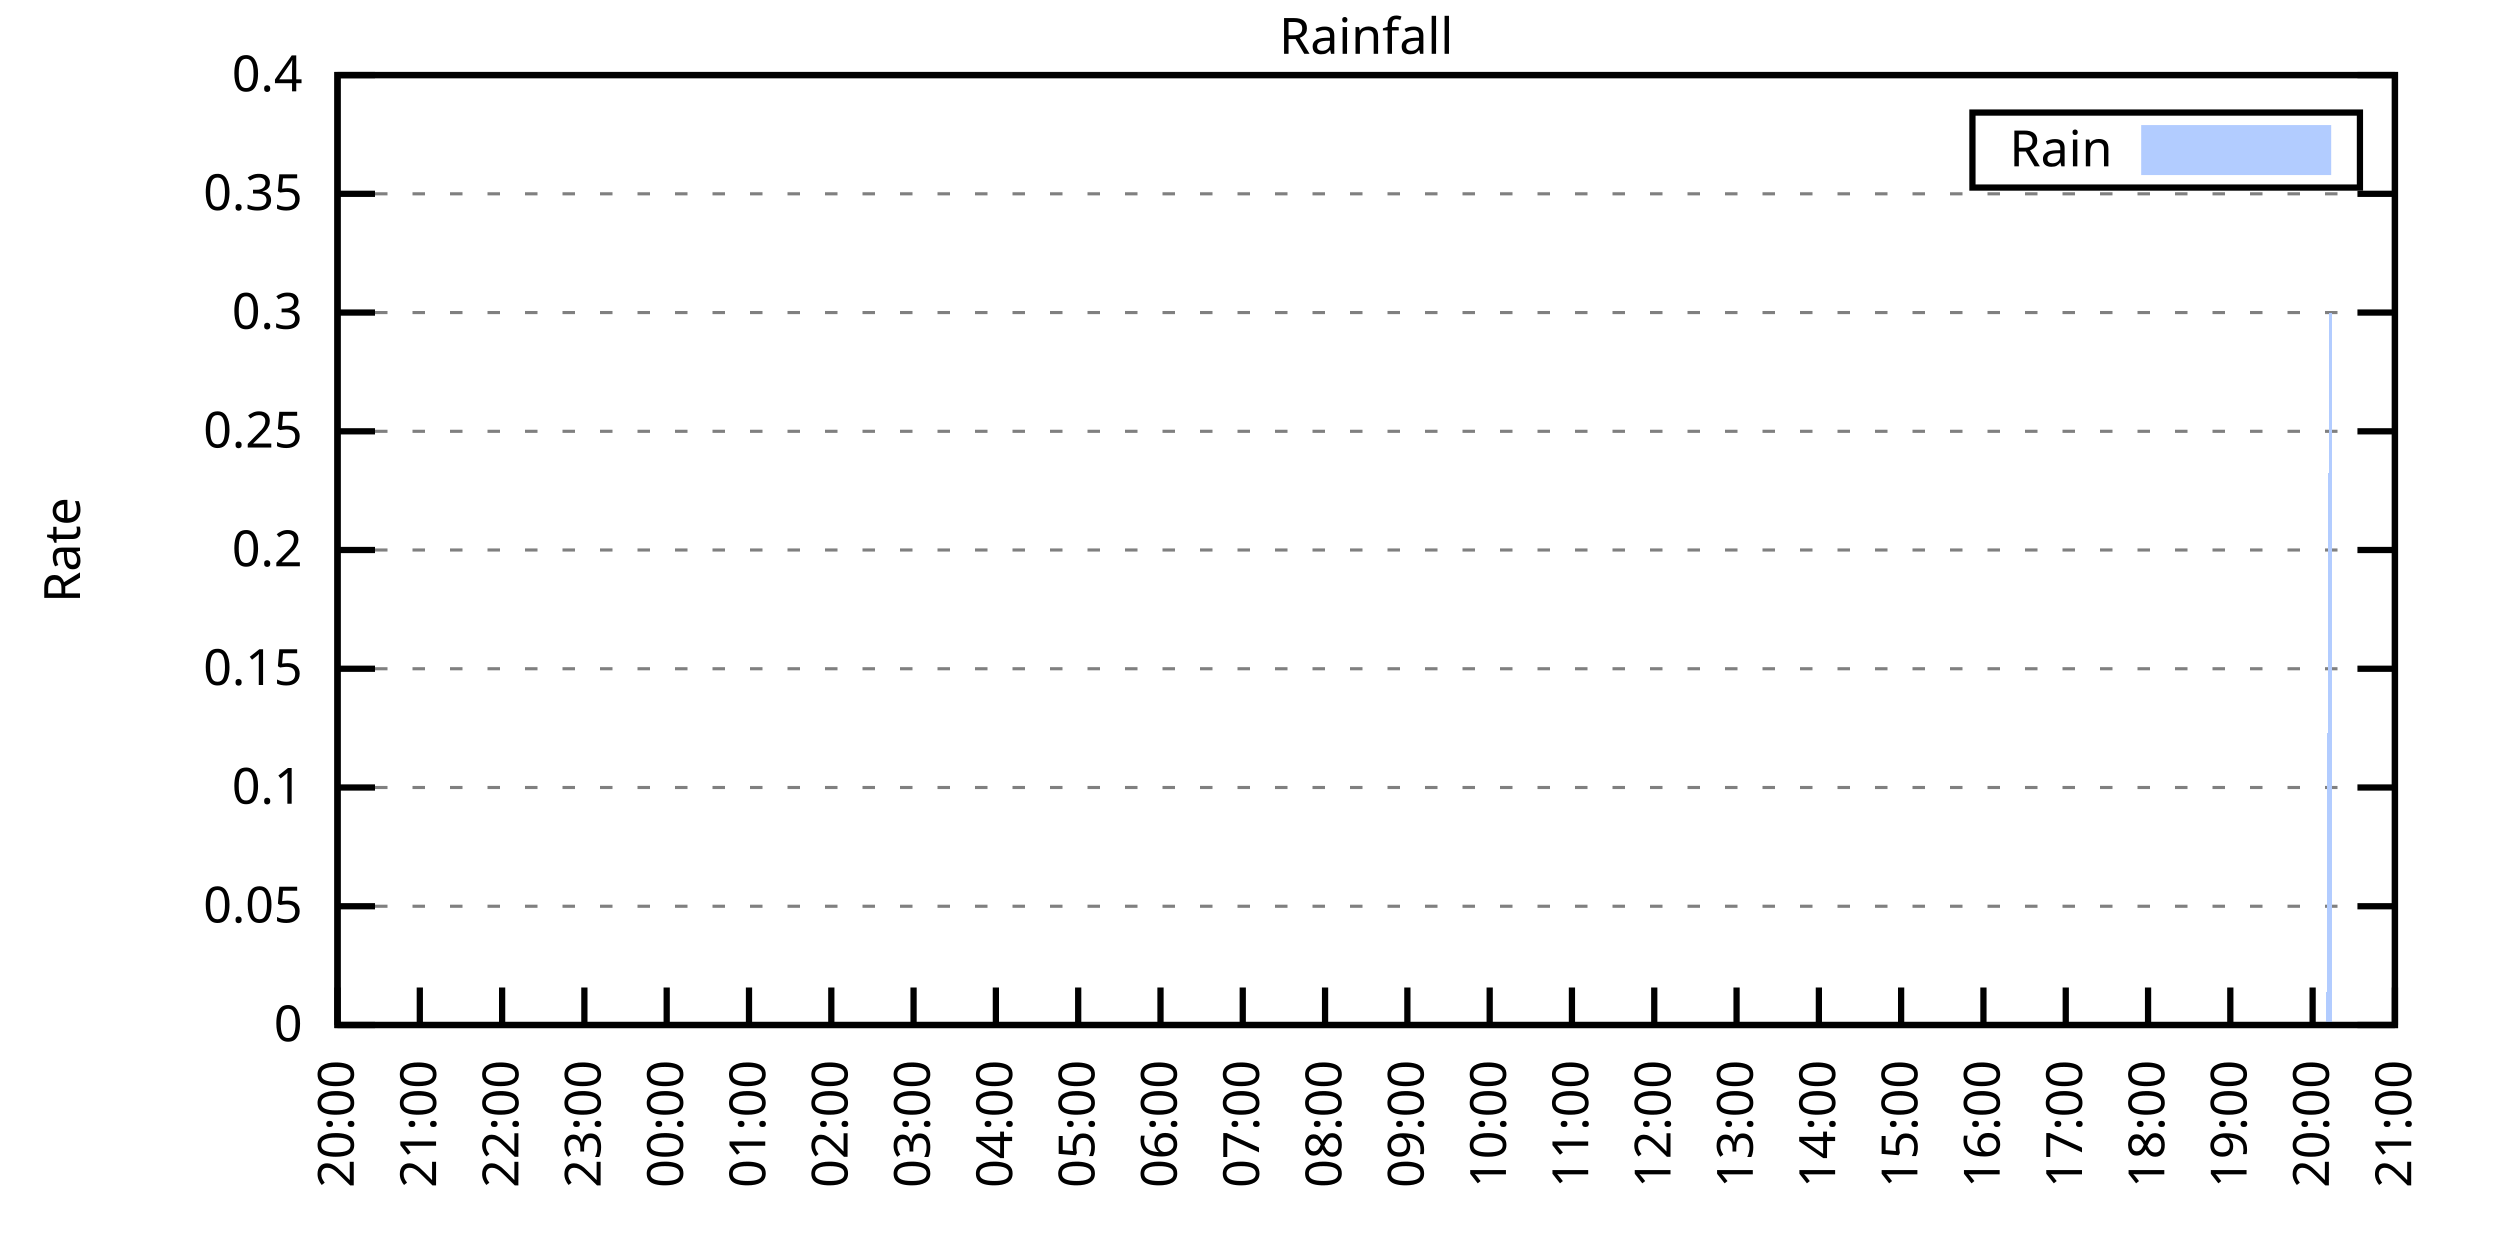
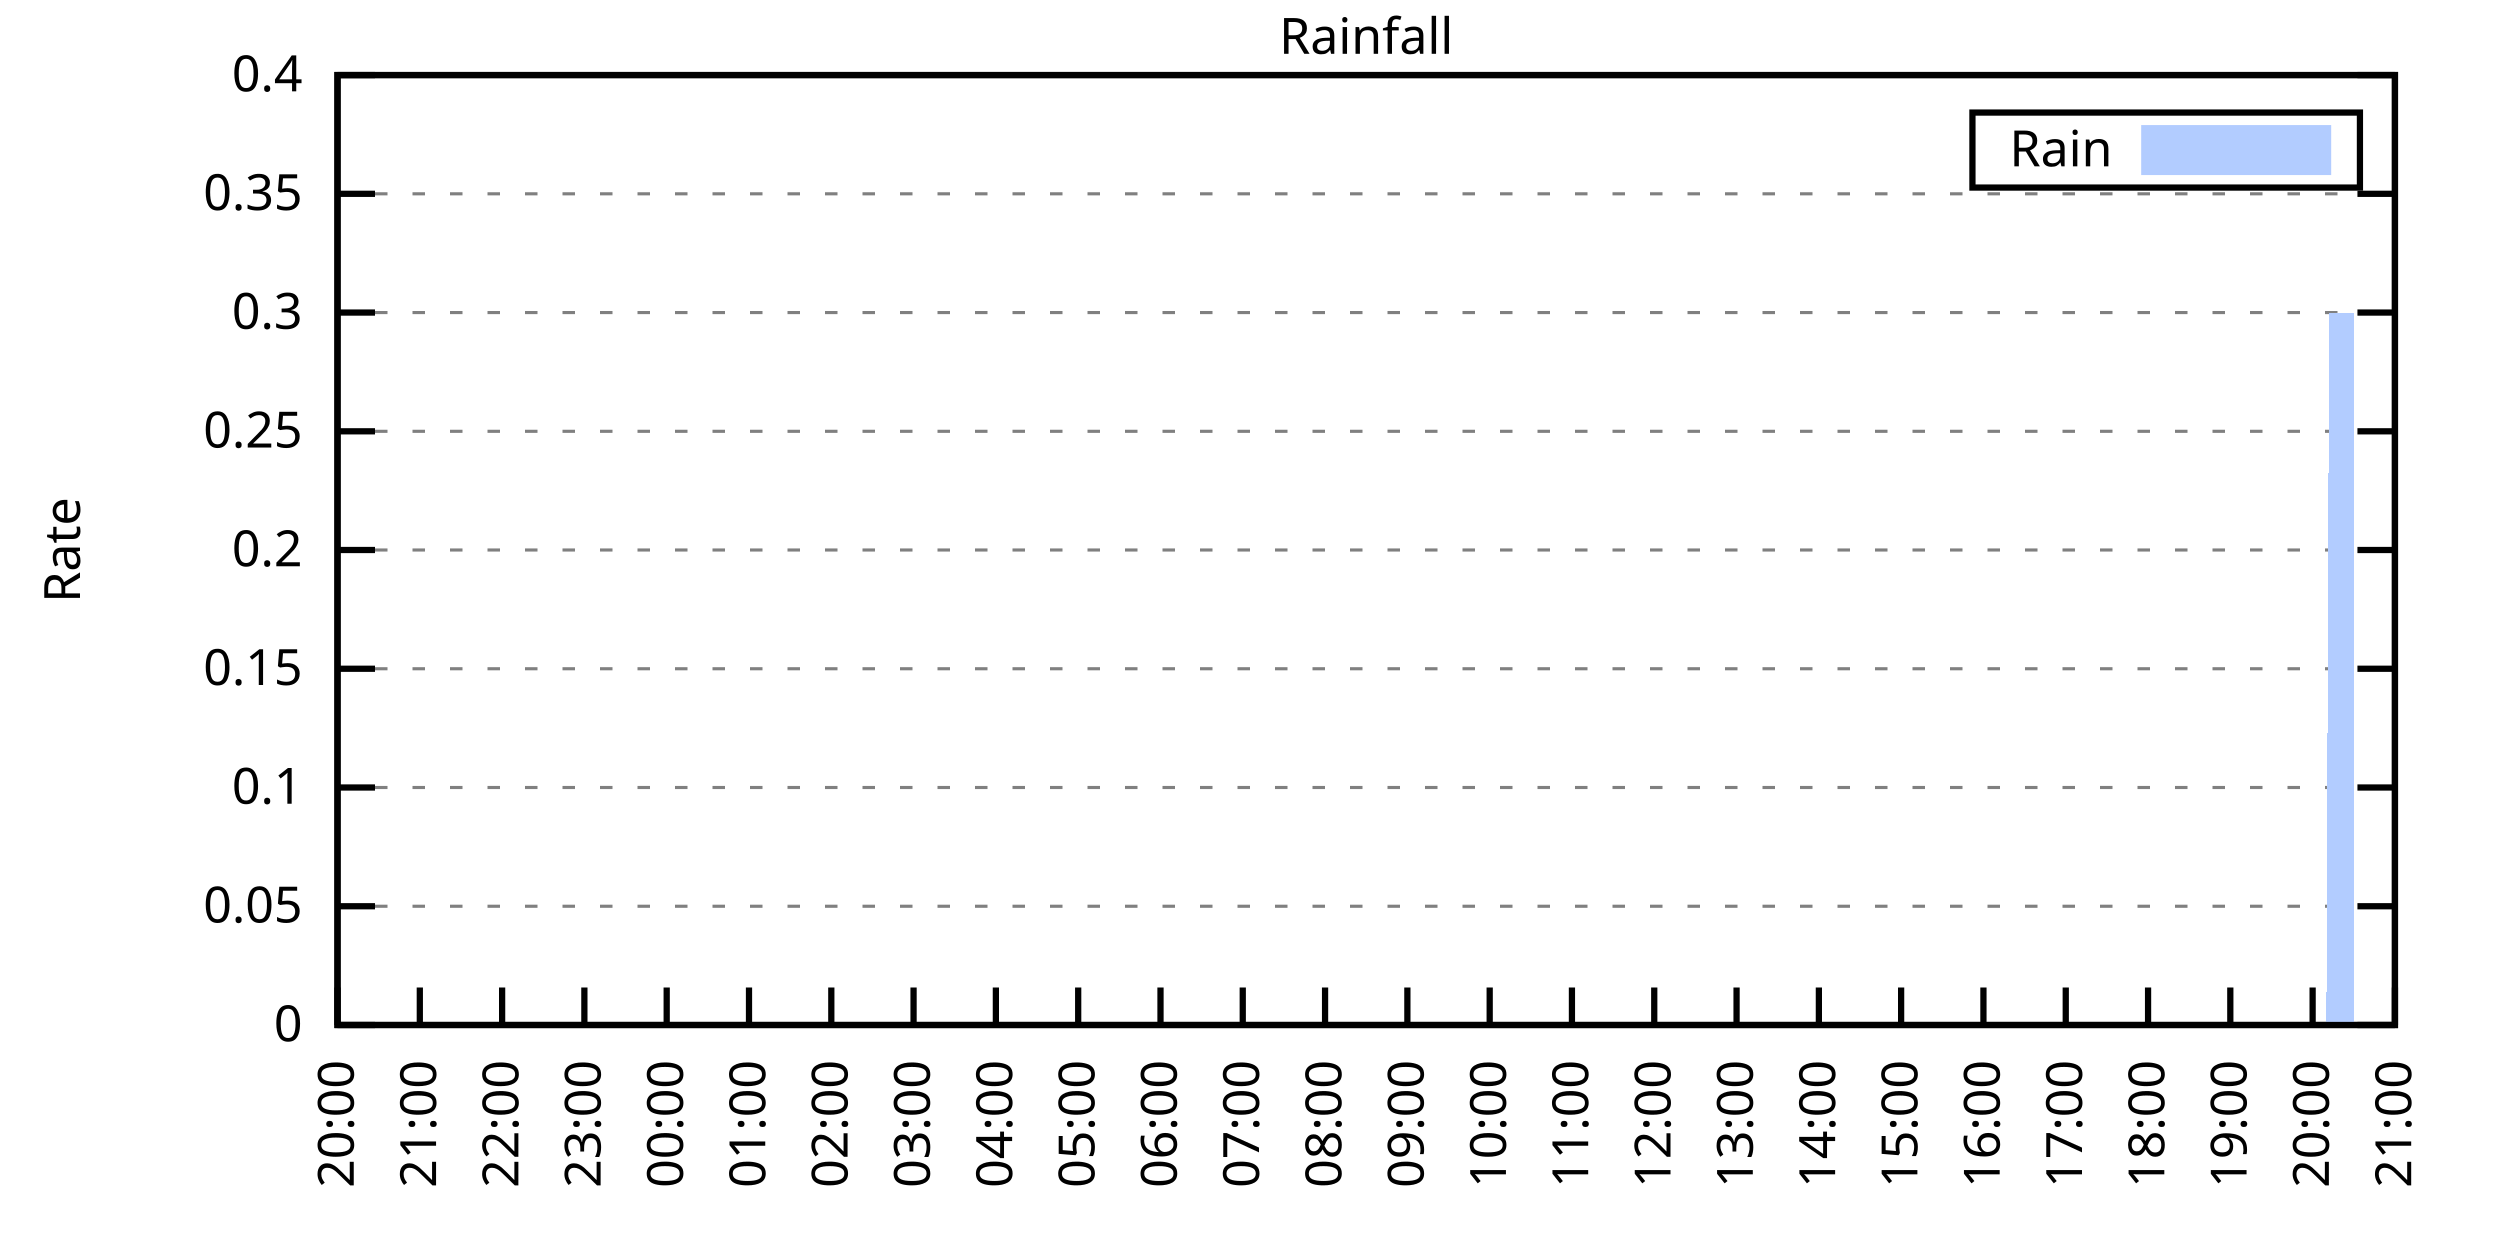
<svg xmlns="http://www.w3.org/2000/svg" xmlns:xlink="http://www.w3.org/1999/xlink" width="400" height="200" viewBox="0 0 400 200">
  <g id="gnuplot_canvas">
    <rect x="0" y="0" width="400" height="200" fill="none" />
    <defs>
      <circle id="gpDot" r="0.5" stroke-width="0.5" stroke="currentColor" />
      <path id="gpPt0" stroke-width="0.333" stroke="currentColor" d="M-1,0 h2 M0,-1 v2" />
      <path id="gpPt1" stroke-width="0.333" stroke="currentColor" d="M-1,-1 L1,1 M1,-1 L-1,1" />
      <path id="gpPt2" stroke-width="0.333" stroke="currentColor" d="M-1,0 L1,0 M0,-1 L0,1 M-1,-1 L1,1 M-1,1 L1,-1" />
      <rect id="gpPt3" stroke-width="0.333" stroke="currentColor" x="-1" y="-1" width="2" height="2" />
      <rect id="gpPt4" stroke-width="0.333" stroke="currentColor" fill="currentColor" x="-1" y="-1" width="2" height="2" />
      <circle id="gpPt5" stroke-width="0.333" stroke="currentColor" cx="0" cy="0" r="1" />
      <use xlink:href="#gpPt5" id="gpPt6" fill="currentColor" stroke="none" />
      <path id="gpPt7" stroke-width="0.333" stroke="currentColor" d="M0,-1.33 L-1.33,0.67 L1.33,0.67 z" />
      <use xlink:href="#gpPt7" id="gpPt8" fill="currentColor" stroke="none" />
      <use xlink:href="#gpPt7" id="gpPt9" stroke="currentColor" transform="rotate(180)" />
      <use xlink:href="#gpPt9" id="gpPt10" fill="currentColor" stroke="none" />
      <use xlink:href="#gpPt3" id="gpPt11" stroke="currentColor" transform="rotate(45)" />
      <use xlink:href="#gpPt11" id="gpPt12" fill="currentColor" stroke="none" />
      <path id="gpPt13" stroke-width="0.333" stroke="currentColor" d="M0,1.330 L1.265,0.411 L0.782,-1.067 L-0.782,-1.076 L-1.265,0.411 z" />
      <use xlink:href="#gpPt13" id="gpPt14" fill="currentColor" stroke="none" />
      <filter id="textbox" filterUnits="objectBoundingBox" x="0" y="0" height="1" width="1">
        <feFlood flood-color="white" flood-opacity="1" result="bgnd" />
        <feComposite in="SourceGraphic" in2="bgnd" operator="atop" />
      </filter>
      <filter id="greybox" filterUnits="objectBoundingBox" x="0" y="0" height="1" width="1">
        <feFlood flood-color="lightgrey" flood-opacity="1" result="grey" />
        <feComposite in="SourceGraphic" in2="grey" operator="atop" />
      </filter>
    </defs>
    <g fill="none" color="white" stroke="currentColor" stroke-width="1.00" stroke-linecap="butt" stroke-linejoin="miter">
</g>
    <g fill="none" color="black" stroke="currentColor" stroke-width="1.00" stroke-linecap="butt" stroke-linejoin="miter">
      <g stroke="none" shape-rendering="crispEdges">
        <polygon fill="rgb(255, 255, 255)" points="54.00,164.00 383.18,164.00 383.18,12.02 54.00,12.02 " />
      </g>
    </g>
    <g fill="none" color="black" stroke="currentColor" stroke-width="1.00" stroke-linecap="butt" stroke-linejoin="miter">
</g>
    <g fill="none" color="black" stroke="black" stroke-width="0.50" stroke-linecap="butt" stroke-linejoin="miter">
</g>
    <g fill="none" color="gray" stroke="currentColor" stroke-width="0.50" stroke-linecap="butt" stroke-linejoin="miter">
      <path stroke="gray" stroke-dasharray="2,4" class="gridline" d="M54.00,164.00 L383.19,164.00  " />
    </g>
    <g fill="none" color="gray" stroke="gray" stroke-width="1.00" stroke-linecap="butt" stroke-linejoin="miter">
</g>
    <g fill="none" color="black" stroke="currentColor" stroke-width="1.00" stroke-linecap="butt" stroke-linejoin="miter">
      <path stroke="black" d="M54.00,164.00 L60.00,164.00 M383.19,164.00 L377.19,164.00  " />
      <g transform="translate(48.40,166.60)" stroke="none" fill="black" font-family="Sans" font-size="8.00" text-anchor="end">
        <text>
          <tspan font-family="Sans"> 0</tspan>
        </text>
      </g>
    </g>
    <g fill="none" color="black" stroke="currentColor" stroke-width="1.00" stroke-linecap="butt" stroke-linejoin="miter">
</g>
    <g fill="none" color="black" stroke="black" stroke-width="0.50" stroke-linecap="butt" stroke-linejoin="miter">
</g>
    <g fill="none" color="gray" stroke="currentColor" stroke-width="0.50" stroke-linecap="butt" stroke-linejoin="miter">
      <path stroke="gray" stroke-dasharray="2,4" class="gridline" d="M54.00,145.00 L383.19,145.00  " />
    </g>
    <g fill="none" color="gray" stroke="gray" stroke-width="1.00" stroke-linecap="butt" stroke-linejoin="miter">
</g>
    <g fill="none" color="black" stroke="currentColor" stroke-width="1.00" stroke-linecap="butt" stroke-linejoin="miter">
      <path stroke="black" d="M54.00,145.00 L60.00,145.00 M383.19,145.00 L377.19,145.00  " />
      <g transform="translate(48.40,147.60)" stroke="none" fill="black" font-family="Sans" font-size="8.00" text-anchor="end">
        <text>
          <tspan font-family="Sans"> 0.05</tspan>
        </text>
      </g>
    </g>
    <g fill="none" color="black" stroke="currentColor" stroke-width="1.00" stroke-linecap="butt" stroke-linejoin="miter">
</g>
    <g fill="none" color="black" stroke="black" stroke-width="0.50" stroke-linecap="butt" stroke-linejoin="miter">
</g>
    <g fill="none" color="gray" stroke="currentColor" stroke-width="0.50" stroke-linecap="butt" stroke-linejoin="miter">
      <path stroke="gray" stroke-dasharray="2,4" class="gridline" d="M54.00,126.00 L383.19,126.00  " />
    </g>
    <g fill="none" color="gray" stroke="gray" stroke-width="1.00" stroke-linecap="butt" stroke-linejoin="miter">
</g>
    <g fill="none" color="black" stroke="currentColor" stroke-width="1.00" stroke-linecap="butt" stroke-linejoin="miter">
      <path stroke="black" d="M54.00,126.00 L60.00,126.00 M383.19,126.00 L377.19,126.00  " />
      <g transform="translate(48.40,128.60)" stroke="none" fill="black" font-family="Sans" font-size="8.00" text-anchor="end">
        <text>
          <tspan font-family="Sans"> 0.1</tspan>
        </text>
      </g>
    </g>
    <g fill="none" color="black" stroke="currentColor" stroke-width="1.00" stroke-linecap="butt" stroke-linejoin="miter">
</g>
    <g fill="none" color="black" stroke="black" stroke-width="0.50" stroke-linecap="butt" stroke-linejoin="miter">
</g>
    <g fill="none" color="gray" stroke="currentColor" stroke-width="0.50" stroke-linecap="butt" stroke-linejoin="miter">
      <path stroke="gray" stroke-dasharray="2,4" class="gridline" d="M54.00,107.00 L383.19,107.00  " />
    </g>
    <g fill="none" color="gray" stroke="gray" stroke-width="1.00" stroke-linecap="butt" stroke-linejoin="miter">
</g>
    <g fill="none" color="black" stroke="currentColor" stroke-width="1.00" stroke-linecap="butt" stroke-linejoin="miter">
      <path stroke="black" d="M54.00,107.00 L60.00,107.00 M383.19,107.00 L377.19,107.00  " />
      <g transform="translate(48.40,109.60)" stroke="none" fill="black" font-family="Sans" font-size="8.00" text-anchor="end">
        <text>
          <tspan font-family="Sans"> 0.15</tspan>
        </text>
      </g>
    </g>
    <g fill="none" color="black" stroke="currentColor" stroke-width="1.00" stroke-linecap="butt" stroke-linejoin="miter">
</g>
    <g fill="none" color="black" stroke="black" stroke-width="0.50" stroke-linecap="butt" stroke-linejoin="miter">
</g>
    <g fill="none" color="gray" stroke="currentColor" stroke-width="0.50" stroke-linecap="butt" stroke-linejoin="miter">
      <path stroke="gray" stroke-dasharray="2,4" class="gridline" d="M54.00,88.00 L383.19,88.00  " />
    </g>
    <g fill="none" color="gray" stroke="gray" stroke-width="1.00" stroke-linecap="butt" stroke-linejoin="miter">
</g>
    <g fill="none" color="black" stroke="currentColor" stroke-width="1.00" stroke-linecap="butt" stroke-linejoin="miter">
      <path stroke="black" d="M54.00,88.00 L60.00,88.00 M383.19,88.00 L377.19,88.00  " />
      <g transform="translate(48.40,90.60)" stroke="none" fill="black" font-family="Sans" font-size="8.00" text-anchor="end">
        <text>
          <tspan font-family="Sans"> 0.2</tspan>
        </text>
      </g>
    </g>
    <g fill="none" color="black" stroke="currentColor" stroke-width="1.00" stroke-linecap="butt" stroke-linejoin="miter">
</g>
    <g fill="none" color="black" stroke="black" stroke-width="0.50" stroke-linecap="butt" stroke-linejoin="miter">
</g>
    <g fill="none" color="gray" stroke="currentColor" stroke-width="0.50" stroke-linecap="butt" stroke-linejoin="miter">
      <path stroke="gray" stroke-dasharray="2,4" class="gridline" d="M54.00,69.01 L383.19,69.01  " />
    </g>
    <g fill="none" color="gray" stroke="gray" stroke-width="1.00" stroke-linecap="butt" stroke-linejoin="miter">
</g>
    <g fill="none" color="black" stroke="currentColor" stroke-width="1.00" stroke-linecap="butt" stroke-linejoin="miter">
      <path stroke="black" d="M54.00,69.01 L60.00,69.01 M383.19,69.01 L377.19,69.01  " />
      <g transform="translate(48.40,71.61)" stroke="none" fill="black" font-family="Sans" font-size="8.00" text-anchor="end">
        <text>
          <tspan font-family="Sans"> 0.25</tspan>
        </text>
      </g>
    </g>
    <g fill="none" color="black" stroke="currentColor" stroke-width="1.00" stroke-linecap="butt" stroke-linejoin="miter">
</g>
    <g fill="none" color="black" stroke="black" stroke-width="0.50" stroke-linecap="butt" stroke-linejoin="miter">
</g>
    <g fill="none" color="gray" stroke="currentColor" stroke-width="0.50" stroke-linecap="butt" stroke-linejoin="miter">
      <path stroke="gray" stroke-dasharray="2,4" class="gridline" d="M54.00,50.01 L383.19,50.01  " />
    </g>
    <g fill="none" color="gray" stroke="gray" stroke-width="1.00" stroke-linecap="butt" stroke-linejoin="miter">
</g>
    <g fill="none" color="black" stroke="currentColor" stroke-width="1.00" stroke-linecap="butt" stroke-linejoin="miter">
      <path stroke="black" d="M54.00,50.01 L60.00,50.01 M383.19,50.01 L377.19,50.01  " />
      <g transform="translate(48.40,52.61)" stroke="none" fill="black" font-family="Sans" font-size="8.00" text-anchor="end">
        <text>
          <tspan font-family="Sans"> 0.3</tspan>
        </text>
      </g>
    </g>
    <g fill="none" color="black" stroke="currentColor" stroke-width="1.00" stroke-linecap="butt" stroke-linejoin="miter">
</g>
    <g fill="none" color="black" stroke="black" stroke-width="0.50" stroke-linecap="butt" stroke-linejoin="miter">
</g>
    <g fill="none" color="gray" stroke="currentColor" stroke-width="0.50" stroke-linecap="butt" stroke-linejoin="miter">
      <path stroke="gray" stroke-dasharray="2,4" class="gridline" d="M54.00,31.01 L383.19,31.01  " />
    </g>
    <g fill="none" color="gray" stroke="gray" stroke-width="1.00" stroke-linecap="butt" stroke-linejoin="miter">
</g>
    <g fill="none" color="black" stroke="currentColor" stroke-width="1.00" stroke-linecap="butt" stroke-linejoin="miter">
      <path stroke="black" d="M54.00,31.01 L60.00,31.01 M383.19,31.01 L377.19,31.01  " />
      <g transform="translate(48.40,33.61)" stroke="none" fill="black" font-family="Sans" font-size="8.00" text-anchor="end">
        <text>
          <tspan font-family="Sans"> 0.35</tspan>
        </text>
      </g>
    </g>
    <g fill="none" color="black" stroke="currentColor" stroke-width="1.00" stroke-linecap="butt" stroke-linejoin="miter">
</g>
    <g fill="none" color="black" stroke="black" stroke-width="0.50" stroke-linecap="butt" stroke-linejoin="miter">
</g>
    <g fill="none" color="gray" stroke="currentColor" stroke-width="0.50" stroke-linecap="butt" stroke-linejoin="miter">
      <path stroke="gray" stroke-dasharray="2,4" class="gridline" d="M54.00,12.01 L383.19,12.01  " />
    </g>
    <g fill="none" color="gray" stroke="gray" stroke-width="1.00" stroke-linecap="butt" stroke-linejoin="miter">
</g>
    <g fill="none" color="black" stroke="currentColor" stroke-width="1.00" stroke-linecap="butt" stroke-linejoin="miter">
      <path stroke="black" d="M54.00,12.01 L60.00,12.01 M383.19,12.01 L377.19,12.01  " />
      <g transform="translate(48.40,14.61)" stroke="none" fill="black" font-family="Sans" font-size="8.00" text-anchor="end">
        <text>
          <tspan font-family="Sans"> 0.4</tspan>
        </text>
      </g>
    </g>
    <g fill="none" color="black" stroke="currentColor" stroke-width="1.00" stroke-linecap="butt" stroke-linejoin="miter">
      <path stroke="black" d="M54.00,164.00 L54.00,158.00  " />
      <g transform="translate(56.60,169.60) rotate(270.00)" stroke="none" fill="black" font-family="Sans" font-size="8.00" text-anchor="end">
        <text>
          <tspan font-family="Sans">20:00</tspan>
        </text>
      </g>
    </g>
    <g fill="none" color="black" stroke="currentColor" stroke-width="1.00" stroke-linecap="butt" stroke-linejoin="miter">
      <path stroke="black" d="M67.17,164.00 L67.17,158.00  " />
      <g transform="translate(69.77,169.60) rotate(270.00)" stroke="none" fill="black" font-family="Sans" font-size="8.00" text-anchor="end">
        <text>
          <tspan font-family="Sans">21:00</tspan>
        </text>
      </g>
    </g>
    <g fill="none" color="black" stroke="currentColor" stroke-width="1.00" stroke-linecap="butt" stroke-linejoin="miter">
      <path stroke="black" d="M80.34,164.00 L80.34,158.00  " />
      <g transform="translate(82.94,169.60) rotate(270.00)" stroke="none" fill="black" font-family="Sans" font-size="8.00" text-anchor="end">
        <text>
          <tspan font-family="Sans">22:00</tspan>
        </text>
      </g>
    </g>
    <g fill="none" color="black" stroke="currentColor" stroke-width="1.00" stroke-linecap="butt" stroke-linejoin="miter">
      <path stroke="black" d="M93.50,164.00 L93.50,158.00  " />
      <g transform="translate(96.10,169.60) rotate(270.00)" stroke="none" fill="black" font-family="Sans" font-size="8.00" text-anchor="end">
        <text>
          <tspan font-family="Sans">23:00</tspan>
        </text>
      </g>
    </g>
    <g fill="none" color="black" stroke="currentColor" stroke-width="1.00" stroke-linecap="butt" stroke-linejoin="miter">
      <path stroke="black" d="M106.67,164.00 L106.67,158.00  " />
      <g transform="translate(109.27,169.60) rotate(270.00)" stroke="none" fill="black" font-family="Sans" font-size="8.00" text-anchor="end">
        <text>
          <tspan font-family="Sans">00:00</tspan>
        </text>
      </g>
    </g>
    <g fill="none" color="black" stroke="currentColor" stroke-width="1.00" stroke-linecap="butt" stroke-linejoin="miter">
      <path stroke="black" d="M119.84,164.00 L119.84,158.00  " />
      <g transform="translate(122.44,169.60) rotate(270.00)" stroke="none" fill="black" font-family="Sans" font-size="8.00" text-anchor="end">
        <text>
          <tspan font-family="Sans">01:00</tspan>
        </text>
      </g>
    </g>
    <g fill="none" color="black" stroke="currentColor" stroke-width="1.00" stroke-linecap="butt" stroke-linejoin="miter">
      <path stroke="black" d="M133.01,164.00 L133.01,158.00  " />
      <g transform="translate(135.61,169.60) rotate(270.00)" stroke="none" fill="black" font-family="Sans" font-size="8.00" text-anchor="end">
        <text>
          <tspan font-family="Sans">02:00</tspan>
        </text>
      </g>
    </g>
    <g fill="none" color="black" stroke="currentColor" stroke-width="1.00" stroke-linecap="butt" stroke-linejoin="miter">
      <path stroke="black" d="M146.17,164.00 L146.17,158.00  " />
      <g transform="translate(148.77,169.60) rotate(270.00)" stroke="none" fill="black" font-family="Sans" font-size="8.00" text-anchor="end">
        <text>
          <tspan font-family="Sans">03:00</tspan>
        </text>
      </g>
    </g>
    <g fill="none" color="black" stroke="currentColor" stroke-width="1.00" stroke-linecap="butt" stroke-linejoin="miter">
      <path stroke="black" d="M159.34,164.00 L159.34,158.00  " />
      <g transform="translate(161.94,169.60) rotate(270.00)" stroke="none" fill="black" font-family="Sans" font-size="8.00" text-anchor="end">
        <text>
          <tspan font-family="Sans">04:00</tspan>
        </text>
      </g>
    </g>
    <g fill="none" color="black" stroke="currentColor" stroke-width="1.00" stroke-linecap="butt" stroke-linejoin="miter">
      <path stroke="black" d="M172.51,164.00 L172.51,158.00  " />
      <g transform="translate(175.11,169.60) rotate(270.00)" stroke="none" fill="black" font-family="Sans" font-size="8.00" text-anchor="end">
        <text>
          <tspan font-family="Sans">05:00</tspan>
        </text>
      </g>
    </g>
    <g fill="none" color="black" stroke="currentColor" stroke-width="1.00" stroke-linecap="butt" stroke-linejoin="miter">
      <path stroke="black" d="M185.68,164.00 L185.68,158.00  " />
      <g transform="translate(188.28,169.60) rotate(270.00)" stroke="none" fill="black" font-family="Sans" font-size="8.00" text-anchor="end">
        <text>
          <tspan font-family="Sans">06:00</tspan>
        </text>
      </g>
    </g>
    <g fill="none" color="black" stroke="currentColor" stroke-width="1.00" stroke-linecap="butt" stroke-linejoin="miter">
      <path stroke="black" d="M198.84,164.00 L198.84,158.00  " />
      <g transform="translate(201.44,169.60) rotate(270.00)" stroke="none" fill="black" font-family="Sans" font-size="8.00" text-anchor="end">
        <text>
          <tspan font-family="Sans">07:00</tspan>
        </text>
      </g>
    </g>
    <g fill="none" color="black" stroke="currentColor" stroke-width="1.00" stroke-linecap="butt" stroke-linejoin="miter">
      <path stroke="black" d="M212.01,164.00 L212.01,158.00  " />
      <g transform="translate(214.61,169.60) rotate(270.00)" stroke="none" fill="black" font-family="Sans" font-size="8.00" text-anchor="end">
        <text>
          <tspan font-family="Sans">08:00</tspan>
        </text>
      </g>
    </g>
    <g fill="none" color="black" stroke="currentColor" stroke-width="1.00" stroke-linecap="butt" stroke-linejoin="miter">
      <path stroke="black" d="M225.18,164.00 L225.18,158.00  " />
      <g transform="translate(227.78,169.60) rotate(270.00)" stroke="none" fill="black" font-family="Sans" font-size="8.00" text-anchor="end">
        <text>
          <tspan font-family="Sans">09:00</tspan>
        </text>
      </g>
    </g>
    <g fill="none" color="black" stroke="currentColor" stroke-width="1.00" stroke-linecap="butt" stroke-linejoin="miter">
      <path stroke="black" d="M238.35,164.00 L238.35,158.00  " />
      <g transform="translate(240.95,169.60) rotate(270.00)" stroke="none" fill="black" font-family="Sans" font-size="8.00" text-anchor="end">
        <text>
          <tspan font-family="Sans">10:00</tspan>
        </text>
      </g>
    </g>
    <g fill="none" color="black" stroke="currentColor" stroke-width="1.00" stroke-linecap="butt" stroke-linejoin="miter">
      <path stroke="black" d="M251.51,164.00 L251.51,158.00  " />
      <g transform="translate(254.11,169.60) rotate(270.00)" stroke="none" fill="black" font-family="Sans" font-size="8.00" text-anchor="end">
        <text>
          <tspan font-family="Sans">11:00</tspan>
        </text>
      </g>
    </g>
    <g fill="none" color="black" stroke="currentColor" stroke-width="1.00" stroke-linecap="butt" stroke-linejoin="miter">
      <path stroke="black" d="M264.68,164.00 L264.68,158.00  " />
      <g transform="translate(267.28,169.60) rotate(270.00)" stroke="none" fill="black" font-family="Sans" font-size="8.00" text-anchor="end">
        <text>
          <tspan font-family="Sans">12:00</tspan>
        </text>
      </g>
    </g>
    <g fill="none" color="black" stroke="currentColor" stroke-width="1.00" stroke-linecap="butt" stroke-linejoin="miter">
      <path stroke="black" d="M277.85,164.00 L277.85,158.00  " />
      <g transform="translate(280.45,169.60) rotate(270.00)" stroke="none" fill="black" font-family="Sans" font-size="8.00" text-anchor="end">
        <text>
          <tspan font-family="Sans">13:00</tspan>
        </text>
      </g>
    </g>
    <g fill="none" color="black" stroke="currentColor" stroke-width="1.00" stroke-linecap="butt" stroke-linejoin="miter">
      <path stroke="black" d="M291.02,164.00 L291.02,158.00  " />
      <g transform="translate(293.62,169.60) rotate(270.00)" stroke="none" fill="black" font-family="Sans" font-size="8.00" text-anchor="end">
        <text>
          <tspan font-family="Sans">14:00</tspan>
        </text>
      </g>
    </g>
    <g fill="none" color="black" stroke="currentColor" stroke-width="1.00" stroke-linecap="butt" stroke-linejoin="miter">
      <path stroke="black" d="M304.18,164.00 L304.18,158.00  " />
      <g transform="translate(306.78,169.60) rotate(270.00)" stroke="none" fill="black" font-family="Sans" font-size="8.00" text-anchor="end">
        <text>
          <tspan font-family="Sans">15:00</tspan>
        </text>
      </g>
    </g>
    <g fill="none" color="black" stroke="currentColor" stroke-width="1.00" stroke-linecap="butt" stroke-linejoin="miter">
      <path stroke="black" d="M317.35,164.00 L317.35,158.00  " />
      <g transform="translate(319.95,169.60) rotate(270.00)" stroke="none" fill="black" font-family="Sans" font-size="8.00" text-anchor="end">
        <text>
          <tspan font-family="Sans">16:00</tspan>
        </text>
      </g>
    </g>
    <g fill="none" color="black" stroke="currentColor" stroke-width="1.00" stroke-linecap="butt" stroke-linejoin="miter">
      <path stroke="black" d="M330.52,164.00 L330.52,158.00  " />
      <g transform="translate(333.12,169.60) rotate(270.00)" stroke="none" fill="black" font-family="Sans" font-size="8.00" text-anchor="end">
        <text>
          <tspan font-family="Sans">17:00</tspan>
        </text>
      </g>
    </g>
    <g fill="none" color="black" stroke="currentColor" stroke-width="1.00" stroke-linecap="butt" stroke-linejoin="miter">
      <path stroke="black" d="M343.69,164.00 L343.69,158.00  " />
      <g transform="translate(346.29,169.60) rotate(270.00)" stroke="none" fill="black" font-family="Sans" font-size="8.00" text-anchor="end">
        <text>
          <tspan font-family="Sans">18:00</tspan>
        </text>
      </g>
    </g>
    <g fill="none" color="black" stroke="currentColor" stroke-width="1.00" stroke-linecap="butt" stroke-linejoin="miter">
      <path stroke="black" d="M356.85,164.00 L356.85,158.00  " />
      <g transform="translate(359.45,169.60) rotate(270.00)" stroke="none" fill="black" font-family="Sans" font-size="8.00" text-anchor="end">
        <text>
          <tspan font-family="Sans">19:00</tspan>
        </text>
      </g>
    </g>
    <g fill="none" color="black" stroke="currentColor" stroke-width="1.00" stroke-linecap="butt" stroke-linejoin="miter">
      <path stroke="black" d="M370.02,164.00 L370.02,158.00  " />
      <g transform="translate(372.62,169.60) rotate(270.00)" stroke="none" fill="black" font-family="Sans" font-size="8.00" text-anchor="end">
        <text>
          <tspan font-family="Sans">20:00</tspan>
        </text>
      </g>
    </g>
    <g fill="none" color="black" stroke="currentColor" stroke-width="1.00" stroke-linecap="butt" stroke-linejoin="miter">
      <path stroke="black" d="M383.19,164.00 L383.19,158.00  " />
      <g transform="translate(385.79,169.60) rotate(270.00)" stroke="none" fill="black" font-family="Sans" font-size="8.00" text-anchor="end">
        <text>
          <tspan font-family="Sans">21:00</tspan>
        </text>
      </g>
    </g>
    <g fill="none" color="black" stroke="currentColor" stroke-width="1.00" stroke-linecap="butt" stroke-linejoin="miter">
</g>
    <g fill="none" color="black" stroke="currentColor" stroke-width="1.00" stroke-linecap="butt" stroke-linejoin="miter">
      <path stroke="black" d="M54.00,12.01 L54.00,164.00 L383.19,164.00 L383.19,12.01 L54.00,12.01 Z  " />
    </g>
    <g fill="none" color="black" stroke="currentColor" stroke-width="1.00" stroke-linecap="butt" stroke-linejoin="miter">
</g>
    <g fill="none" color="black" stroke="currentColor" stroke-width="1.00" stroke-linecap="butt" stroke-linejoin="miter">
      <path stroke="black" d="M315.59,30.01 L315.59,18.01 L377.59,18.01 L377.59,30.01 L315.59,30.01 Z  " />
    </g>
    <g id="Rainfall_plot_1">
      <g fill="none" color="white" stroke="black" stroke-width="2.00" stroke-linecap="butt" stroke-linejoin="miter">
</g>
      <g fill="none" color="black" stroke="currentColor" stroke-width="2.00" stroke-linecap="butt" stroke-linejoin="miter">
        <g transform="translate(337.99,26.61)" stroke="none" fill="black" font-family="Sans" font-size="8.00" text-anchor="end">
          <text>
            <tspan font-family="Sans">Rain</tspan>
          </text>
        </g>
      </g>
      <g fill="none" color="black" stroke="currentColor" stroke-width="2.00" stroke-linecap="butt" stroke-linejoin="miter">
        <g stroke="none" shape-rendering="crispEdges">
          <polygon fill="rgb(178, 204, 255)" points="343.59,27.01 371.99,27.01 371.99,21.01 343.59,21.01 " />
        </g>
        <path stroke="rgb(178, 204, 255)" d="M343.59,27.01 L371.99,27.01 L371.99,21.01 L343.59,21.01 L343.59,27.01 Z  " />
      </g>
      <g fill="none" color="black" stroke="currentColor" stroke-width="2.00" stroke-linecap="butt" stroke-linejoin="miter">
        <g stroke="none" shape-rendering="crispEdges">
-           <polygon fill="rgb(178, 204, 255)" points="57.51,164.00 57.95,164.00 58.39,164.00 58.83,164.00 59.27,164.00 59.71,164.00 60.14,164.00 60.58,164.00 61.02,164.00 61.46,164.00 61.90,164.00 62.34,164.00 62.78,164.00 63.22,164.00 63.66,164.00 64.10,164.00 64.53,164.00 64.97,164.00 65.41,164.00 65.85,164.00 66.29,164.00 66.73,164.00 67.17,164.00 67.61,164.00 68.05,164.00 68.48,164.00 68.92,164.00 69.36,164.00 69.80,164.00 70.24,164.00 70.68,164.00 71.12,164.00 71.56,164.00 72.00,164.00 72.43,164.00 72.87,164.00 73.31,164.00 73.75,164.00 74.19,164.00 74.63,164.00 75.07,164.00 75.51,164.00 75.95,164.00 76.38,164.00 76.82,164.00 77.26,164.00 77.70,164.00 78.14,164.00 78.58,164.00 79.02,164.00 79.46,164.00 79.90,164.00 80.34,164.00 80.77,164.00 81.21,164.00 81.65,164.00 82.09,164.00 82.53,164.00 82.97,164.00 83.41,164.00 83.85,164.00 84.29,164.00 84.72,164.00 85.16,164.00 85.60,164.00 86.04,164.00 86.48,164.00 86.92,164.00 87.36,164.00 87.80,164.00 88.24,164.00 88.67,164.00 89.11,164.00 89.55,164.00 89.99,164.00 90.43,164.00 90.87,164.00 91.31,164.00 91.75,164.00 92.19,164.00 92.62,164.00 93.06,164.00 93.50,164.00 93.94,164.00 94.38,164.00 94.82,164.00 95.26,164.00 95.70,164.00 96.14,164.00 96.58,164.00 97.01,164.00 97.45,164.00 97.89,164.00 98.33,164.00 98.77,164.00 99.21,164.00 99.65,164.00 100.09,164.00 100.53,164.00 100.96,164.00 101.40,164.00 101.84,164.00 102.28,164.00 102.72,164.00 103.16,164.00 103.60,164.00 104.04,164.00 104.48,164.00 104.91,164.00 105.35,164.00 105.79,164.00 106.23,164.00 106.67,164.00 107.11,164.00 107.55,164.00 107.99,164.00 108.43,164.00 108.87,164.00 109.30,164.00 109.74,164.00 110.18,164.00 110.62,164.00 111.06,164.00 111.50,164.00 111.94,164.00 112.38,164.00 112.82,164.00 113.25,164.00 113.69,164.00 114.13,164.00 114.57,164.00 115.01,164.00 115.45,164.00 115.89,164.00 116.33,164.00 116.77,164.00 117.20,164.00 117.64,164.00 118.08,164.00 118.52,164.00 118.96,164.00 119.40,164.00 119.84,164.00 120.28,164.00 120.72,164.00 121.15,164.00 121.59,164.00 122.03,164.00 122.47,164.00 122.91,164.00 123.35,164.00 123.79,164.00 124.23,164.00 124.67,164.00 125.11,164.00 125.54,164.00 125.98,164.00 126.42,164.00 126.86,164.00 127.30,164.00 127.74,164.00 128.18,164.00 128.62,164.00 129.06,164.00 129.49,164.00 129.93,164.00 130.37,164.00 130.81,164.00 131.25,164.00 131.69,164.00 132.13,164.00 132.57,164.00 133.01,164.00 133.44,164.00 133.88,164.00 134.32,164.00 134.76,164.00 135.20,164.00 135.64,164.00 136.08,164.00 136.52,164.00 136.96,164.00 137.39,164.00 137.83,164.00 138.27,164.00 138.71,164.00 139.15,164.00 139.59,164.00 140.03,164.00 140.47,164.00 140.91,164.00 141.35,164.00 141.78,164.00 142.22,164.00 142.66,164.00 143.10,164.00 143.54,164.00 143.98,164.00 144.42,164.00 144.86,164.00 145.30,164.00 145.73,164.00 146.17,164.00 146.61,164.00 147.05,164.00 147.49,164.00 147.93,164.00 148.37,164.00 148.81,164.00 149.25,164.00 149.68,164.00 150.12,164.00 150.56,164.00 151.00,164.00 151.44,164.00 151.88,164.00 152.32,164.00 152.76,164.00 153.20,164.00 153.63,164.00 154.07,164.00 154.51,164.00 154.95,164.00 155.39,164.00 155.83,164.00 156.27,164.00 156.71,164.00 157.15,164.00 157.59,164.00 158.02,164.00 158.46,164.00 158.90,164.00 159.34,164.00 159.78,164.00 160.22,164.00 160.66,164.00 161.10,164.00 161.54,164.00 161.97,164.00 162.41,164.00 162.85,164.00 163.29,164.00 163.73,164.00 164.17,164.00 164.61,164.00 165.05,164.00 165.49,164.00 165.92,164.00 166.36,164.00 166.80,164.00 167.24,164.00 167.68,164.00 168.12,164.00 168.56,164.00 169.00,164.00 169.44,164.00 169.87,164.00 170.31,164.00 170.75,164.00 171.19,164.00 171.63,164.00 172.07,164.00 172.51,164.00 172.95,164.00 173.39,164.00 173.83,164.00 174.26,164.00 174.70,164.00 175.14,164.00 175.58,164.00 176.02,164.00 176.46,164.00 176.90,164.00 177.34,164.00 177.78,164.00 178.21,164.00 178.65,164.00 179.09,164.00 179.53,164.00 179.97,164.00 180.41,164.00 180.85,164.00 181.29,164.00 181.73,164.00 182.16,164.00 182.60,164.00 183.04,164.00 183.48,164.00 183.92,164.00 184.36,164.00 184.80,164.00 185.24,164.00 185.68,164.00 186.11,164.00 186.55,164.00 186.99,164.00 187.43,164.00 187.87,164.00 188.31,164.00 188.75,164.00 189.19,164.00 189.63,164.00 190.07,164.00 190.50,164.00 190.94,164.00 191.38,164.00 191.82,164.00 192.26,164.00 192.70,164.00 193.14,164.00 193.58,164.00 194.02,164.00 194.45,164.00 194.89,164.00 195.33,164.00 195.77,164.00 196.21,164.00 196.65,164.00 197.09,164.00 197.53,164.00 197.97,164.00 198.40,164.00 198.84,164.00 199.28,164.00 199.72,164.00 200.16,164.00 200.60,164.00 201.04,164.00 201.48,164.00 201.92,164.00 202.35,164.00 202.79,164.00 203.23,164.00 203.67,164.00 204.11,164.00 204.55,164.00 204.99,164.00 205.43,164.00 205.87,164.00 206.31,164.00 206.74,164.00 207.18,164.00 207.62,164.00 208.06,164.00 208.50,164.00 208.94,164.00 209.38,164.00 209.82,164.00 210.26,164.00 210.69,164.00 211.13,164.00 211.57,164.00 212.01,164.00 212.45,164.00 212.89,164.00 213.33,164.00 213.77,164.00 214.21,164.00 214.64,164.00 215.08,164.00 215.52,164.00 215.96,164.00 216.40,164.00 216.84,164.00 217.28,164.00 217.72,164.00 218.16,164.00 218.60,164.00 219.03,164.00 219.47,164.00 219.91,164.00 220.35,164.00 220.79,164.00 221.23,164.00 221.67,164.00 222.11,164.00 222.55,164.00 222.98,164.00 223.42,164.00 223.86,164.00 224.30,164.00 224.74,164.00 225.18,164.00 225.62,164.00 226.06,164.00 226.50,164.00 226.93,164.00 227.37,164.00 227.81,164.00 228.25,164.00 228.69,164.00 229.13,164.00 229.57,164.00 230.01,164.00 230.45,164.00 230.88,164.00 231.32,164.00 231.76,164.00 232.20,164.00 232.64,164.00 233.08,164.00 233.52,164.00 233.96,164.00 234.40,164.00 234.84,164.00 235.27,164.00 235.71,164.00 236.15,164.00 236.59,164.00 237.03,164.00 237.47,164.00 237.91,164.00 238.35,164.00 238.79,164.00 239.22,164.00 239.66,164.00 240.10,164.00 240.54,164.00 240.98,164.00 241.42,164.00 241.86,164.00 242.30,164.00 242.74,164.00 243.17,164.00 243.61,164.00 244.05,164.00 244.49,164.00 244.93,164.00 245.37,164.00 245.81,164.00 246.25,164.00 246.69,164.00 247.12,164.00 247.56,164.00 248.00,164.00 248.44,164.00 248.88,164.00 249.32,164.00 249.76,164.00 250.20,164.00 250.64,164.00 251.08,164.00 251.51,164.00 251.95,164.00 252.39,164.00 252.83,164.00 253.27,164.00 253.71,164.00 254.15,164.00 254.59,164.00 255.03,164.00 255.46,164.00 255.90,164.00 256.34,164.00 256.78,164.00 257.22,164.00 257.66,164.00 258.10,164.00 258.54,164.00 258.98,164.00 259.41,164.00 259.85,164.00 260.29,164.00 260.73,164.00 261.17,164.00 261.61,164.00 262.05,164.00 262.49,164.00 262.93,164.00 263.36,164.00 263.80,164.00 264.24,164.00 264.68,164.00 265.12,164.00 265.56,164.00 266.00,164.00 266.44,164.00 266.88,164.00 267.32,164.00 267.75,164.00 268.19,164.00 268.63,164.00 269.07,164.00 269.51,164.00 269.95,164.00 270.39,164.00 270.83,164.00 271.27,164.00 271.70,164.00 272.14,164.00 272.58,164.00 273.02,164.00 273.46,164.00 273.90,164.00 274.34,164.00 274.78,164.00 275.22,164.00 275.65,164.00 276.09,164.00 276.53,164.00 276.97,164.00 277.41,164.00 277.85,164.00 278.29,164.00 278.73,164.00 279.17,164.00 279.60,164.00 280.04,164.00 280.48,164.00 280.92,164.00 281.36,164.00 281.80,164.00 282.24,164.00 282.68,164.00 283.12,164.00 283.56,164.00 283.99,164.00 284.43,164.00 284.87,164.00 285.31,164.00 285.75,164.00 286.19,164.00 286.63,164.00 287.07,164.00 287.51,164.00 287.94,164.00 288.38,164.00 288.82,164.00 289.26,164.00 289.70,164.00 290.14,164.00 290.58,164.00 291.02,164.00 291.46,164.00 291.89,164.00 292.33,164.00 292.77,164.00 293.21,164.00 293.65,164.00 294.09,164.00 294.53,164.00 294.97,164.00 295.41,164.00 295.84,164.00 296.28,164.00 296.72,164.00 297.16,164.00 297.60,164.00 298.04,164.00 298.48,164.00 298.92,164.00 299.36,164.00 299.80,164.00 300.23,164.00 300.67,164.00 301.11,164.00 301.55,164.00 301.99,164.00 302.43,164.00 302.87,164.00 303.31,164.00 303.75,164.00 304.18,164.00 304.62,164.00 305.06,164.00 305.50,164.00 305.94,164.00 306.38,164.00 306.82,164.00 307.26,164.00 307.70,164.00 308.13,164.00 308.57,164.00 309.01,164.00 309.45,164.00 309.89,164.00 310.33,164.00 310.77,164.00 311.21,164.00 311.65,164.00 312.08,164.00 312.52,164.00 312.96,164.00 313.40,164.00 313.84,164.00 314.28,164.00 314.72,164.00 315.16,164.00 315.60,164.00 316.04,164.00 316.47,164.00 316.91,164.00 317.35,164.00 317.79,164.00 318.23,164.00 318.67,164.00 319.11,164.00 319.55,164.00 319.99,164.00 320.42,164.00 320.86,164.00 321.30,164.00 321.74,164.00 322.18,164.00 322.62,164.00 323.06,164.00 323.50,164.00 323.94,164.00 324.37,164.00 324.81,164.00 325.25,164.00 325.69,164.00 326.13,164.00 326.57,164.00 327.01,164.00 327.45,164.00 327.89,164.00 328.33,164.00 328.76,164.00 329.20,164.00 329.64,164.00 330.08,164.00 330.52,164.00 330.96,164.00 331.40,164.00 331.84,164.00 332.28,164.00 332.71,164.00 333.15,164.00 333.59,164.00 334.03,164.00 334.47,164.00 334.91,164.00 335.35,164.00 335.79,164.00 336.23,164.00 336.66,164.00 337.10,164.00 337.54,164.00 337.98,164.00 338.42,164.00 338.86,164.00 339.30,164.00 339.74,164.00 340.18,164.00 340.61,164.00 341.05,164.00 341.49,164.00 341.93,164.00 342.37,164.00 342.81,164.00 343.25,164.00 343.69,164.00 344.13,164.00 344.57,164.00 345.00,164.00 345.44,164.00 345.88,164.00 346.32,164.00 346.76,164.00 347.20,164.00 347.64,164.00 348.08,164.00 348.52,164.00 348.95,164.00 349.39,164.00 349.83,164.00 350.27,164.00 350.71,164.00 351.15,164.00 351.59,164.00 352.03,164.00 352.47,164.00 352.90,164.00 353.34,164.00 353.78,164.00 354.22,164.00 354.66,164.00 355.10,164.00 355.54,164.00 355.98,164.00 356.42,164.00 356.85,164.00 357.29,164.00 357.73,164.00 358.17,164.00 358.61,164.00 359.05,164.00 359.49,164.00 359.93,164.00 360.37,164.00 360.81,164.00 361.24,164.00 361.68,164.00 362.12,164.00 362.56,164.00 363.00,164.00 363.44,164.00 363.88,164.00 364.32,164.00 364.76,164.00 365.19,164.00 365.63,164.00 366.07,164.00 366.51,164.00 366.95,164.00 367.39,164.00 367.83,164.00 368.27,164.00 368.71,164.00 369.14,164.00 369.58,164.00 370.02,164.00 370.46,164.00 370.90,164.00 371.34,164.00 371.78,164.00 372.22,164.00 372.66,50.01 373.09,50.01 373.09,164.00 57.51,164.00 " />
+           <polygon fill="rgb(178, 204, 255)" points="61.02,164.00 61.46,164.00 61.90,164.00 62.34,164.00 62.78,164.00 63.22,164.00 63.66,164.00 64.10,164.00 64.53,164.00 64.97,164.00 65.41,164.00 65.85,164.00 66.29,164.00 66.73,164.00 67.17,164.00 67.61,164.00 68.05,164.00 68.48,164.00 68.92,164.00 69.36,164.00 69.80,164.00 70.24,164.00 70.68,164.00 71.12,164.00 71.56,164.00 72.00,164.00 72.43,164.00 72.87,164.00 73.31,164.00 73.75,164.00 74.19,164.00 74.63,164.00 75.07,164.00 75.51,164.00 75.95,164.00 76.38,164.00 76.82,164.00 77.26,164.00 77.70,164.00 78.14,164.00 78.58,164.00 79.02,164.00 79.46,164.00 79.90,164.00 80.34,164.00 80.77,164.00 81.21,164.00 81.65,164.00 82.09,164.00 82.53,164.00 82.97,164.00 83.41,164.00 83.85,164.00 84.29,164.00 84.72,164.00 85.16,164.00 85.60,164.00 86.04,164.00 86.48,164.00 86.92,164.00 87.36,164.00 87.80,164.00 88.24,164.00 88.67,164.00 89.11,164.00 89.55,164.00 89.99,164.00 90.43,164.00 90.87,164.00 91.31,164.00 91.75,164.00 92.19,164.00 92.62,164.00 93.06,164.00 93.50,164.00 93.94,164.00 94.38,164.00 94.82,164.00 95.26,164.00 95.70,164.00 96.14,164.00 96.58,164.00 97.01,164.00 97.45,164.00 97.89,164.00 98.33,164.00 98.77,164.00 99.21,164.00 99.65,164.00 100.09,164.00 100.53,164.00 100.96,164.00 101.40,164.00 101.84,164.00 102.28,164.00 102.72,164.00 103.16,164.00 103.60,164.00 104.04,164.00 104.48,164.00 104.91,164.00 105.35,164.00 105.79,164.00 106.23,164.00 106.67,164.00 107.11,164.00 107.55,164.00 107.99,164.00 108.43,164.00 108.87,164.00 109.30,164.00 109.74,164.00 110.18,164.00 110.62,164.00 111.06,164.00 111.50,164.00 111.94,164.00 112.38,164.00 112.82,164.00 113.25,164.00 113.69,164.00 114.13,164.00 114.57,164.00 115.01,164.00 115.45,164.00 115.89,164.00 116.33,164.00 116.77,164.00 117.20,164.00 117.64,164.00 118.08,164.00 118.52,164.00 118.96,164.00 119.40,164.00 119.84,164.00 120.28,164.00 120.72,164.00 121.15,164.00 121.59,164.00 122.03,164.00 122.47,164.00 122.91,164.00 123.35,164.00 123.79,164.00 124.23,164.00 124.67,164.00 125.11,164.00 125.54,164.00 125.98,164.00 126.42,164.00 126.86,164.00 127.30,164.00 127.74,164.00 128.18,164.00 128.62,164.00 129.06,164.00 129.49,164.00 129.93,164.00 130.37,164.00 130.81,164.00 131.25,164.00 131.69,164.00 132.13,164.00 132.57,164.00 133.01,164.00 133.44,164.00 133.88,164.00 134.32,164.00 134.76,164.00 135.20,164.00 135.64,164.00 136.08,164.00 136.52,164.00 136.96,164.00 137.39,164.00 137.83,164.00 138.27,164.00 138.71,164.00 139.15,164.00 139.59,164.00 140.03,164.00 140.47,164.00 140.91,164.00 141.35,164.00 141.78,164.00 142.22,164.00 142.66,164.00 143.10,164.00 143.54,164.00 143.98,164.00 144.42,164.00 144.86,164.00 145.30,164.00 145.73,164.00 146.17,164.00 146.61,164.00 147.05,164.00 147.49,164.00 147.93,164.00 148.37,164.00 148.81,164.00 149.25,164.00 149.68,164.00 150.12,164.00 150.56,164.00 151.00,164.00 151.44,164.00 151.88,164.00 152.32,164.00 152.76,164.00 153.20,164.00 153.63,164.00 154.07,164.00 154.51,164.00 154.95,164.00 155.39,164.00 155.83,164.00 156.27,164.00 156.71,164.00 157.15,164.00 157.59,164.00 158.02,164.00 158.46,164.00 158.90,164.00 159.34,164.00 159.78,164.00 160.22,164.00 160.66,164.00 161.10,164.00 161.54,164.00 161.97,164.00 162.41,164.00 162.85,164.00 163.29,164.00 163.73,164.00 164.17,164.00 164.61,164.00 165.05,164.00 165.49,164.00 165.92,164.00 166.36,164.00 166.80,164.00 167.24,164.00 167.68,164.00 168.12,164.00 168.56,164.00 169.00,164.00 169.44,164.00 169.87,164.00 170.31,164.00 170.75,164.00 171.19,164.00 171.63,164.00 172.07,164.00 172.51,164.00 172.95,164.00 173.39,164.00 173.83,164.00 174.26,164.00 174.70,164.00 175.14,164.00 175.58,164.00 176.02,164.00 176.46,164.00 176.90,164.00 177.34,164.00 177.78,164.00 178.21,164.00 178.65,164.00 179.09,164.00 179.53,164.00 179.97,164.00 180.41,164.00 180.85,164.00 181.29,164.00 181.73,164.00 182.16,164.00 182.60,164.00 183.04,164.00 183.48,164.00 183.92,164.00 184.36,164.00 184.80,164.00 185.24,164.00 185.68,164.00 186.11,164.00 186.55,164.00 186.99,164.00 187.43,164.00 187.87,164.00 188.31,164.00 188.75,164.00 189.19,164.00 189.63,164.00 190.07,164.00 190.50,164.00 190.94,164.00 191.38,164.00 191.82,164.00 192.26,164.00 192.70,164.00 193.14,164.00 193.58,164.00 194.02,164.00 194.45,164.00 194.89,164.00 195.33,164.00 195.77,164.00 196.21,164.00 196.65,164.00 197.09,164.00 197.53,164.00 197.97,164.00 198.40,164.00 198.84,164.00 199.28,164.00 199.72,164.00 200.16,164.00 200.60,164.00 201.04,164.00 201.48,164.00 201.92,164.00 202.35,164.00 202.79,164.00 203.23,164.00 203.67,164.00 204.11,164.00 204.55,164.00 204.99,164.00 205.43,164.00 205.87,164.00 206.31,164.00 206.74,164.00 207.18,164.00 207.62,164.00 208.06,164.00 208.50,164.00 208.94,164.00 209.38,164.00 209.82,164.00 210.26,164.00 210.69,164.00 211.13,164.00 211.57,164.00 212.01,164.00 212.45,164.00 212.89,164.00 213.33,164.00 213.77,164.00 214.21,164.00 214.64,164.00 215.08,164.00 215.52,164.00 215.96,164.00 216.40,164.00 216.84,164.00 217.28,164.00 217.72,164.00 218.16,164.00 218.60,164.00 219.03,164.00 219.47,164.00 219.91,164.00 220.35,164.00 220.79,164.00 221.23,164.00 221.67,164.00 222.11,164.00 222.55,164.00 222.98,164.00 223.42,164.00 223.86,164.00 224.30,164.00 224.74,164.00 225.18,164.00 225.62,164.00 226.06,164.00 226.50,164.00 226.93,164.00 227.37,164.00 227.81,164.00 228.25,164.00 228.69,164.00 229.13,164.00 229.57,164.00 230.01,164.00 230.45,164.00 230.88,164.00 231.32,164.00 231.76,164.00 232.20,164.00 232.64,164.00 233.08,164.00 233.52,164.00 233.96,164.00 234.40,164.00 234.84,164.00 235.27,164.00 235.71,164.00 236.15,164.00 236.59,164.00 237.03,164.00 237.47,164.00 237.91,164.00 238.35,164.00 238.79,164.00 239.22,164.00 239.66,164.00 240.10,164.00 240.54,164.00 240.98,164.00 241.42,164.00 241.86,164.00 242.30,164.00 242.74,164.00 243.17,164.00 243.61,164.00 244.05,164.00 244.49,164.00 244.93,164.00 245.37,164.00 245.81,164.00 246.25,164.00 246.69,164.00 247.12,164.00 247.56,164.00 248.00,164.00 248.44,164.00 248.88,164.00 249.32,164.00 249.76,164.00 250.20,164.00 250.64,164.00 251.08,164.00 251.51,164.00 251.95,164.00 252.39,164.00 252.83,164.00 253.27,164.00 253.71,164.00 254.15,164.00 254.59,164.00 255.03,164.00 255.46,164.00 255.90,164.00 256.34,164.00 256.78,164.00 257.22,164.00 257.66,164.00 258.10,164.00 258.54,164.00 258.98,164.00 259.41,164.00 259.85,164.00 260.29,164.00 260.73,164.00 261.17,164.00 261.61,164.00 262.05,164.00 262.49,164.00 262.93,164.00 263.36,164.00 263.80,164.00 264.24,164.00 264.68,164.00 265.12,164.00 265.56,164.00 266.00,164.00 266.44,164.00 266.88,164.00 267.32,164.00 267.75,164.00 268.19,164.00 268.63,164.00 269.07,164.00 269.51,164.00 269.95,164.00 270.39,164.00 270.83,164.00 271.27,164.00 271.70,164.00 272.14,164.00 272.58,164.00 273.02,164.00 273.46,164.00 273.90,164.00 274.34,164.00 274.78,164.00 275.22,164.00 275.65,164.00 276.09,164.00 276.53,164.00 276.97,164.00 277.41,164.00 277.85,164.00 278.29,164.00 278.73,164.00 279.17,164.00 279.60,164.00 280.04,164.00 280.48,164.00 280.92,164.00 281.36,164.00 281.80,164.00 282.24,164.00 282.68,164.00 283.12,164.00 283.56,164.00 283.99,164.00 284.43,164.00 284.87,164.00 285.31,164.00 285.75,164.00 286.19,164.00 286.63,164.00 287.07,164.00 287.51,164.00 287.94,164.00 288.38,164.00 288.82,164.00 289.26,164.00 289.70,164.00 290.14,164.00 290.58,164.00 291.02,164.00 291.46,164.00 291.89,164.00 292.33,164.00 292.77,164.00 293.21,164.00 293.65,164.00 294.09,164.00 294.53,164.00 294.97,164.00 295.41,164.00 295.84,164.00 296.28,164.00 296.72,164.00 297.16,164.00 297.60,164.00 298.04,164.00 298.48,164.00 298.92,164.00 299.36,164.00 299.80,164.00 300.23,164.00 300.67,164.00 301.11,164.00 301.55,164.00 301.99,164.00 302.43,164.00 302.87,164.00 303.31,164.00 303.75,164.00 304.18,164.00 304.62,164.00 305.06,164.00 305.50,164.00 305.94,164.00 306.38,164.00 306.82,164.00 307.26,164.00 307.70,164.00 308.13,164.00 308.57,164.00 309.01,164.00 309.45,164.00 309.89,164.00 310.33,164.00 310.77,164.00 311.21,164.00 311.65,164.00 312.08,164.00 312.52,164.00 312.96,164.00 313.40,164.00 313.84,164.00 314.28,164.00 314.72,164.00 315.16,164.00 315.60,164.00 316.04,164.00 316.47,164.00 316.91,164.00 317.35,164.00 317.79,164.00 318.23,164.00 318.67,164.00 319.11,164.00 319.55,164.00 319.99,164.00 320.42,164.00 320.86,164.00 321.30,164.00 321.74,164.00 322.18,164.00 322.62,164.00 323.06,164.00 323.50,164.00 323.94,164.00 324.37,164.00 324.81,164.00 325.25,164.00 325.69,164.00 326.13,164.00 326.57,164.00 327.01,164.00 327.45,164.00 327.89,164.00 328.33,164.00 328.76,164.00 329.20,164.00 329.64,164.00 330.08,164.00 330.52,164.00 330.96,164.00 331.40,164.00 331.84,164.00 332.28,164.00 332.71,164.00 333.15,164.00 333.59,164.00 334.03,164.00 334.47,164.00 334.91,164.00 335.35,164.00 335.79,164.00 336.23,164.00 336.66,164.00 337.10,164.00 337.54,164.00 337.98,164.00 338.42,164.00 338.86,164.00 339.30,164.00 339.74,164.00 340.18,164.00 340.61,164.00 341.05,164.00 341.49,164.00 341.93,164.00 342.37,164.00 342.81,164.00 343.25,164.00 343.69,164.00 344.13,164.00 344.57,164.00 345.00,164.00 345.44,164.00 345.88,164.00 346.32,164.00 346.76,164.00 347.20,164.00 347.64,164.00 348.08,164.00 348.52,164.00 348.95,164.00 349.39,164.00 349.83,164.00 350.27,164.00 350.71,164.00 351.15,164.00 351.59,164.00 352.03,164.00 352.47,164.00 352.90,164.00 353.34,164.00 353.78,164.00 354.22,164.00 354.66,164.00 355.10,164.00 355.54,164.00 355.98,164.00 356.42,164.00 356.85,164.00 357.29,164.00 357.73,164.00 358.17,164.00 358.61,164.00 359.05,164.00 359.49,164.00 359.93,164.00 360.37,164.00 360.81,164.00 361.24,164.00 361.68,164.00 362.12,164.00 362.56,164.00 363.00,164.00 363.44,164.00 363.88,164.00 364.32,164.00 364.76,164.00 365.19,164.00 365.63,164.00 366.07,164.00 366.51,164.00 366.95,164.00 367.39,164.00 367.83,164.00 368.27,164.00 368.71,164.00 369.14,164.00 369.58,164.00 370.02,164.00 370.46,164.00 370.90,164.00 371.34,164.00 371.78,164.00 372.22,164.00 372.66,50.01 373.09,50.01 373.53,50.01 373.97,50.01 374.41,50.01 374.85,50.01 375.29,50.01 375.73,50.01 376.17,50.01 376.61,50.01 376.61,164.00 61.02,164.00 " />
        </g>
      </g>
    </g>
    <g fill="none" color="black" stroke="currentColor" stroke-width="2.00" stroke-linecap="butt" stroke-linejoin="miter">
</g>
    <g fill="none" color="black" stroke="black" stroke-width="1.00" stroke-linecap="butt" stroke-linejoin="miter">
</g>
    <g fill="none" color="black" stroke="currentColor" stroke-width="1.00" stroke-linecap="butt" stroke-linejoin="miter">
      <path stroke="black" d="M54.00,12.01 L54.00,164.00 L383.19,164.00 L383.19,12.01 L54.00,12.01 Z  " />
      <g transform="translate(12.80,88.01) rotate(270.00)" stroke="none" fill="black" font-family="Sans" font-size="8.00" text-anchor="middle">
        <text>
          <tspan font-family="Sans">Rate</tspan>
        </text>
      </g>
    </g>
    <g fill="none" color="black" stroke="currentColor" stroke-width="1.00" stroke-linecap="butt" stroke-linejoin="miter">
</g>
    <g fill="none" color="black" stroke="currentColor" stroke-width="1.00" stroke-linecap="butt" stroke-linejoin="miter">
      <g transform="translate(218.59,8.61)" stroke="none" fill="black" font-family="Sans" font-size="8.00" text-anchor="middle">
        <text>
          <tspan font-family="Sans">Rainfall</tspan>
        </text>
      </g>
    </g>
    <g fill="none" color="black" stroke="currentColor" stroke-width="1.00" stroke-linecap="butt" stroke-linejoin="miter">
</g>
  </g>
</svg>
